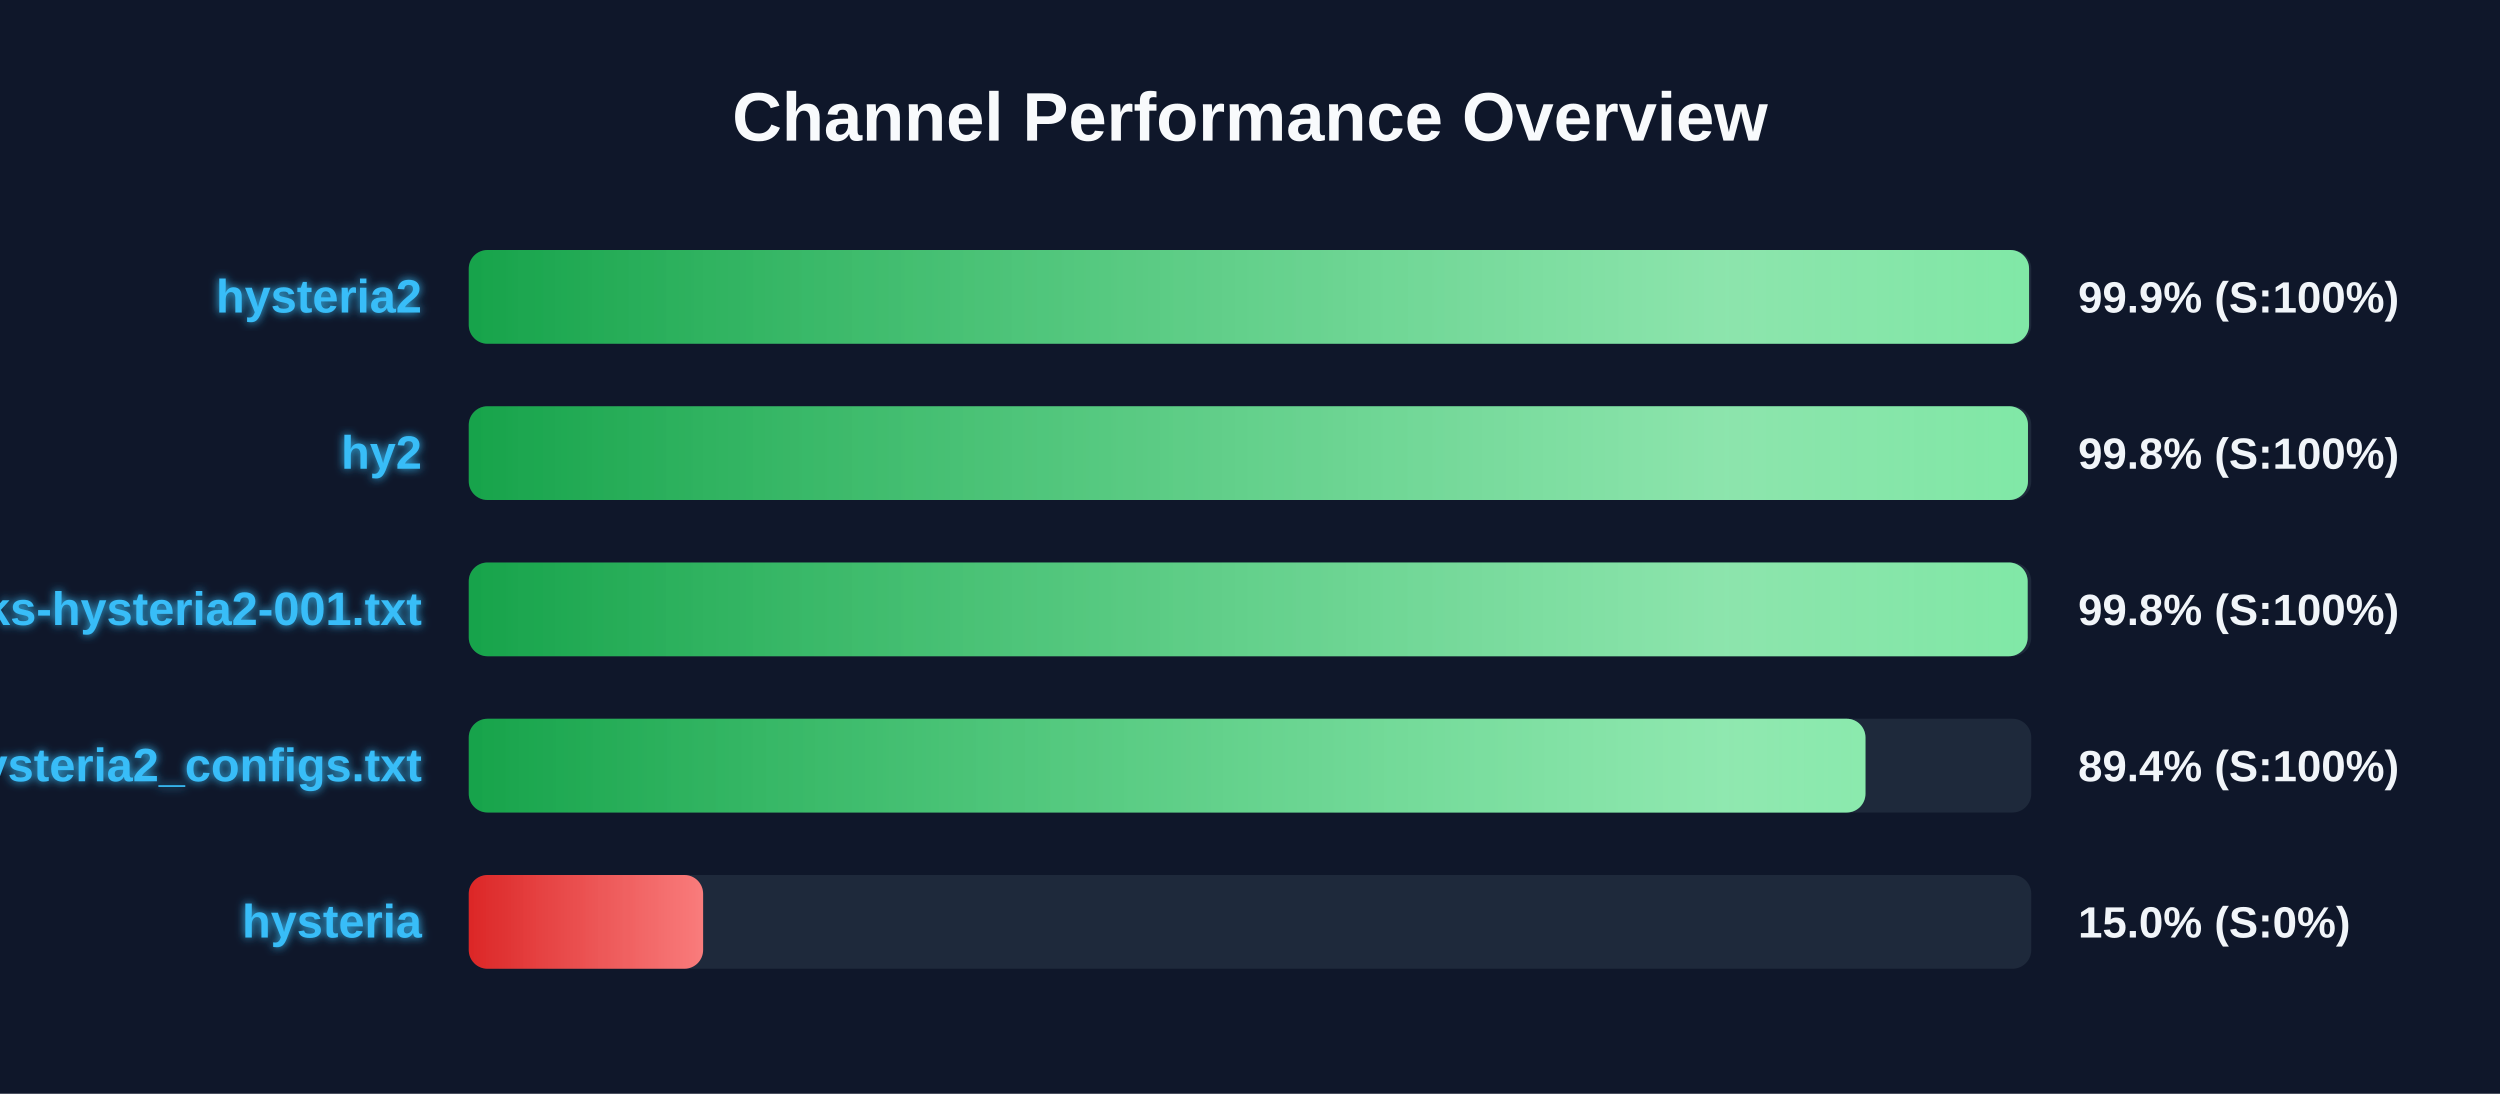
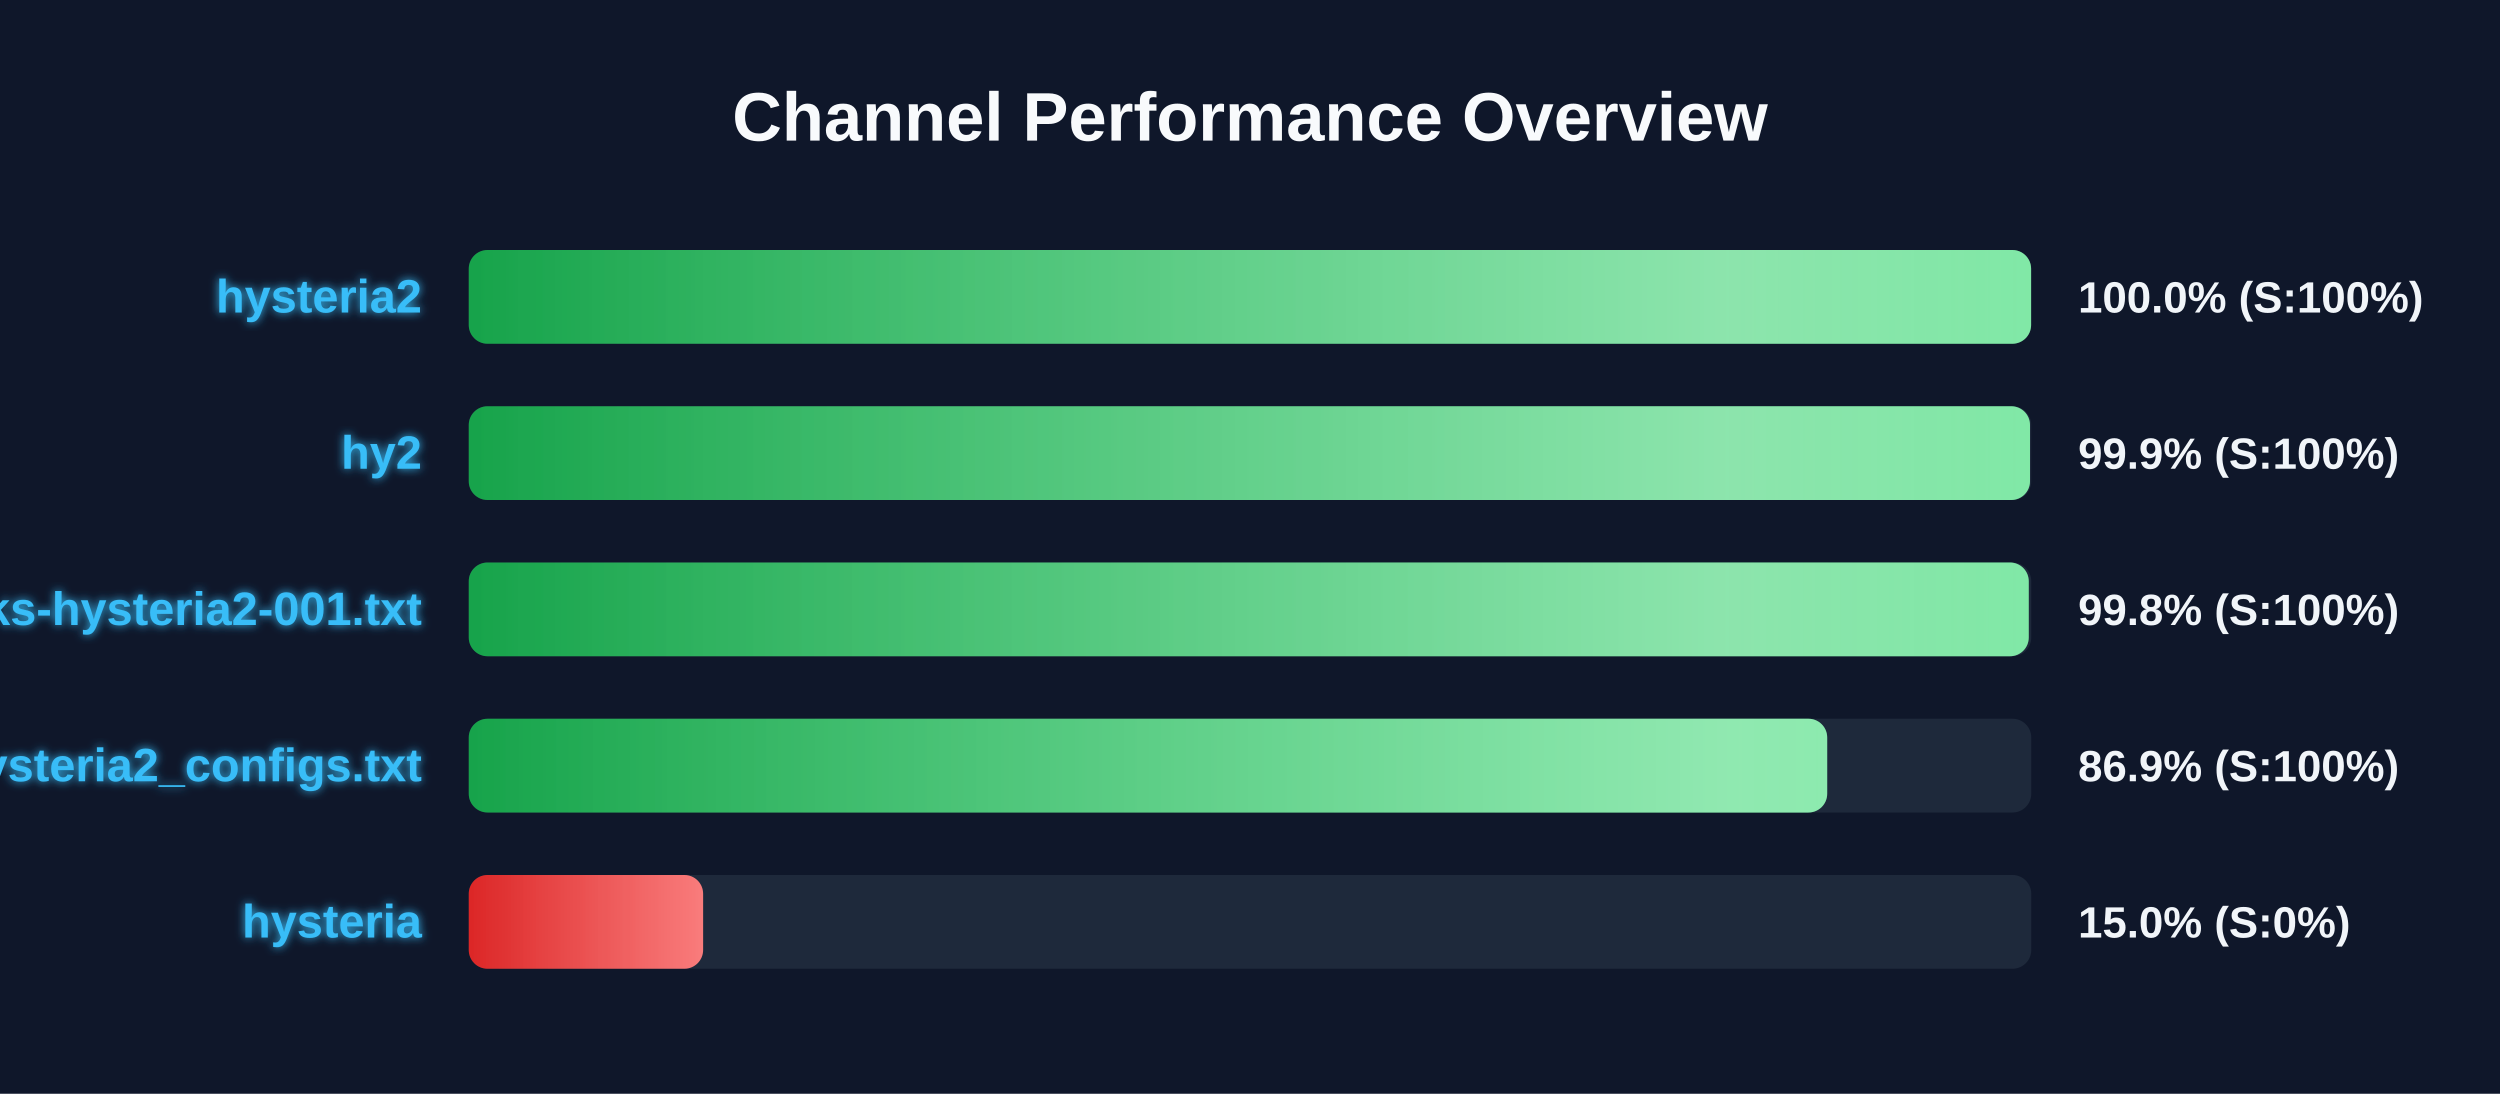
<svg xmlns="http://www.w3.org/2000/svg" width="800" height="350" version="1.1">
  <defs>
    <linearGradient id="grad-green" x1="0%" y1="0%" x2="100%" y2="0%">
      <stop offset="0%" stop-color="#16a34a" />
      <stop offset="100%" stop-color="#4ade80" />
    </linearGradient>
    <linearGradient id="grad-yellow" x1="0%" y1="0%" x2="100%" y2="0%">
      <stop offset="0%" stop-color="#ca8a04" />
      <stop offset="100%" stop-color="#fde047" />
    </linearGradient>
    <linearGradient id="grad-red" x1="0%" y1="0%" x2="100%" y2="0%">
      <stop offset="0%" stop-color="#dc2626" />
      <stop offset="100%" stop-color="#f87171" />
    </linearGradient>
    <linearGradient id="shimmer" x1="0%" y1="0%" x2="100%" y2="0%">
      <stop offset="0%" stop-color="rgba(255,255,255,0)" />
      <stop offset="50%" stop-color="rgba(255,255,255,0.4)" />
      <stop offset="100%" stop-color="rgba(255,255,255,0)" />
    </linearGradient>
    <filter id="glow" x="-20%" y="-20%" width="140%" height="140%">
      <feGaussianBlur stdDeviation="1.5" result="blur" />
      <feComposite in="SourceGraphic" in2="blur" operator="over" />
    </filter>
  </defs>
  <style>
        .bg-rect { fill: #0f172a; }
        .title { font: bold 22px 'Segoe UI', Arial, sans-serif; fill: #f8fafc; }
        .row { font: bold 15px 'Segoe UI', Arial, sans-serif; fill: #38bdf8; filter: url(#glow); }
        .score { font: bold 14px 'Segoe UI', Arial, sans-serif; fill: #f1f5f9; }
        @keyframes shimmer-anim {
            0% { transform: translateX(-100%); }
            100% { transform: translateX(200%); }
        }
        .shimmer-rect {
            animation: shimmer-anim 2.5s infinite linear;
        }
    </style>
  <rect width="100%" height="100%" class="bg-rect" />
  <text x="400" y="45" text-anchor="middle" class="title">Channel Performance Overview</text>
  <rect x="150" y="80" width="500" height="30" fill="#1e293b" rx="6" />
  <clipPath id="clip-0">
-     <rect x="150" y="80" width="499.3" height="30" rx="6" />
+     <rect x="150" y="80" width="499.95" height="30" rx="6" />
  </clipPath>
-   <rect x="150" y="80" width="499.3" height="30" fill="url(#grad-green)" rx="6" />
+   <rect x="150" y="80" width="499.95" height="30" fill="url(#grad-green)" rx="6" />
  <g clip-path="url(#clip-0)">
    <rect x="150" y="80" width="100%" height="30" fill="url(#shimmer)" class="shimmer-rect" />
  </g>
  <text x="135" y="100" text-anchor="end" class="row">hysteria2</text>
-   <text x="665" y="100" text-anchor="start" class="score">99.9% (S:100%)</text>
+   <text x="665" y="100" text-anchor="start" class="score">100.0% (S:100%)</text>
  <rect x="150" y="130" width="500" height="30" fill="#1e293b" rx="6" />
  <clipPath id="clip-1">
-     <rect x="150" y="130" width="498.95" height="30" rx="6" />
+     <rect x="150" y="130" width="499.6" height="30" rx="6" />
  </clipPath>
-   <rect x="150" y="130" width="498.95" height="30" fill="url(#grad-green)" rx="6" />
+   <rect x="150" y="130" width="499.6" height="30" fill="url(#grad-green)" rx="6" />
  <g clip-path="url(#clip-1)">
    <rect x="150" y="130" width="100%" height="30" fill="url(#shimmer)" class="shimmer-rect" />
  </g>
  <text x="135" y="150" text-anchor="end" class="row">hy2</text>
-   <text x="665" y="150" text-anchor="start" class="score">99.8% (S:100%)</text>
+   <text x="665" y="150" text-anchor="start" class="score">99.9% (S:100%)</text>
  <rect x="150" y="180" width="500" height="30" fill="#1e293b" rx="6" />
  <clipPath id="clip-2">
-     <rect x="150" y="180" width="498.85" height="30" rx="6" />
+     <rect x="150" y="180" width="499.2" height="30" rx="6" />
  </clipPath>
-   <rect x="150" y="180" width="498.85" height="30" fill="url(#grad-green)" rx="6" />
+   <rect x="150" y="180" width="499.2" height="30" fill="url(#grad-green)" rx="6" />
  <g clip-path="url(#clip-2)">
    <rect x="150" y="180" width="100%" height="30" fill="url(#shimmer)" class="shimmer-rect" />
  </g>
  <text x="135" y="200" text-anchor="end" class="row">EbraSha-Protocol-Chunks-hysteria2-001.txt</text>
  <text x="665" y="200" text-anchor="start" class="score">99.8% (S:100%)</text>
  <rect x="150" y="230" width="500" height="30" fill="#1e293b" rx="6" />
  <clipPath id="clip-3">
-     <rect x="150" y="230" width="446.95" height="30" rx="6" />
+     <rect x="150" y="230" width="434.7" height="30" rx="6" />
  </clipPath>
-   <rect x="150" y="230" width="446.95" height="30" fill="url(#grad-green)" rx="6" />
+   <rect x="150" y="230" width="434.7" height="30" fill="url(#grad-green)" rx="6" />
  <g clip-path="url(#clip-3)">
    <rect x="150" y="230" width="100%" height="30" fill="url(#shimmer)" class="shimmer-rect" />
  </g>
  <text x="135" y="250" text-anchor="end" class="row">hysteria2_configs.txt</text>
-   <text x="665" y="250" text-anchor="start" class="score">89.4% (S:100%)</text>
+   <text x="665" y="250" text-anchor="start" class="score">86.9% (S:100%)</text>
  <rect x="150" y="280" width="500" height="30" fill="#1e293b" rx="6" />
  <clipPath id="clip-4">
    <rect x="150" y="280" width="75.0" height="30" rx="6" />
  </clipPath>
  <rect x="150" y="280" width="75.0" height="30" fill="url(#grad-red)" rx="6" />
  <g clip-path="url(#clip-4)">
    <rect x="150" y="280" width="100%" height="30" fill="url(#shimmer)" class="shimmer-rect" />
  </g>
  <text x="135" y="300" text-anchor="end" class="row">hysteria</text>
  <text x="665" y="300" text-anchor="start" class="score">15.0% (S:0%)</text>
</svg>
